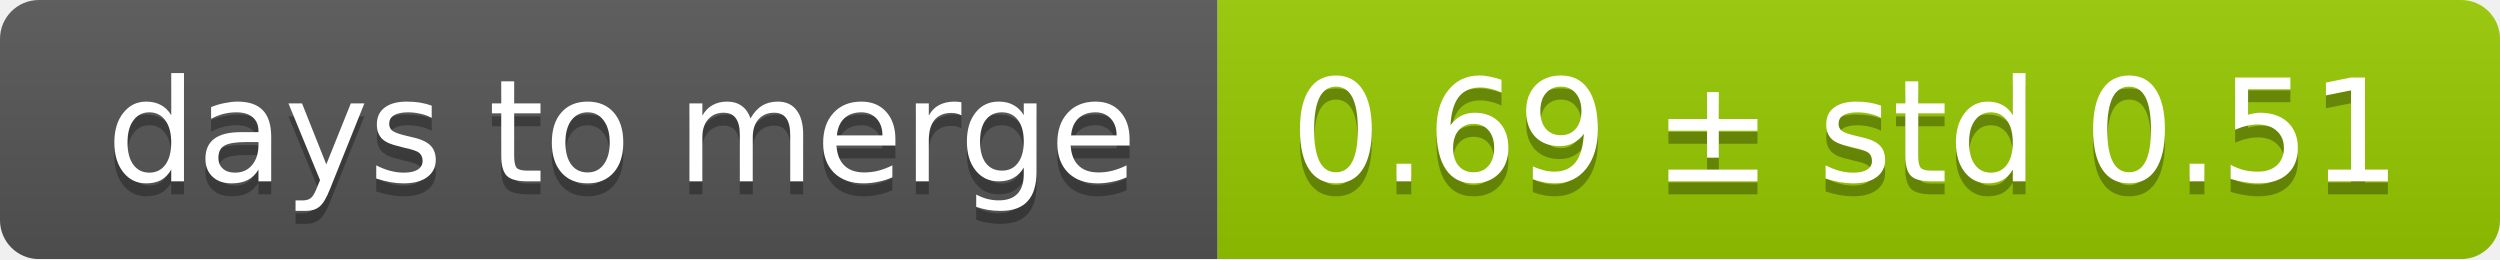
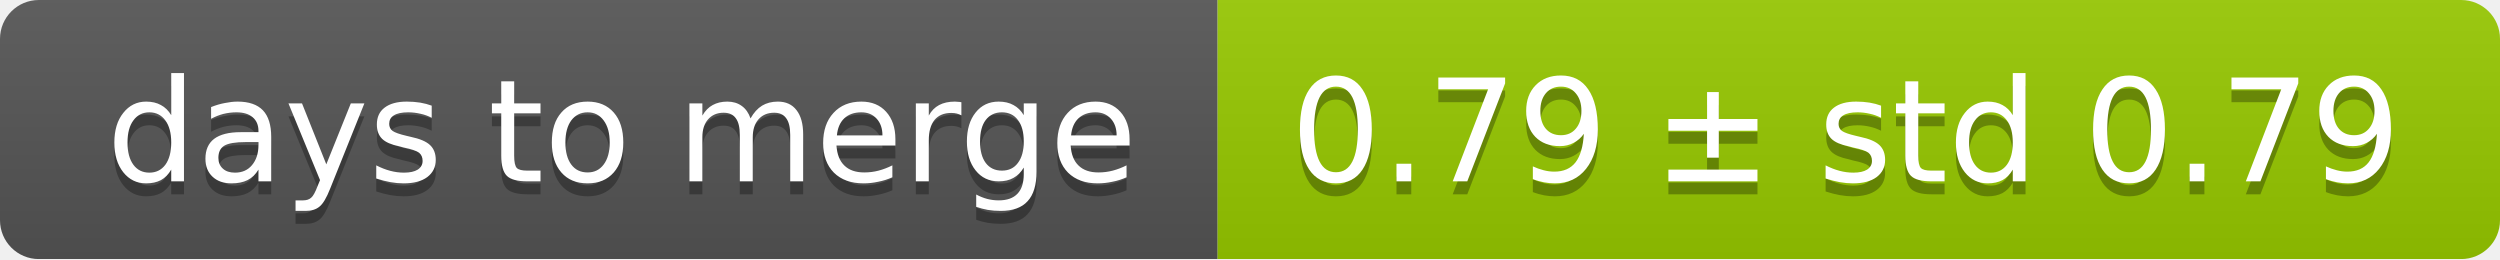
<svg xmlns="http://www.w3.org/2000/svg" width="193" height="20">
  <linearGradient id="smooth" x2="0" y2="100%">
    <stop offset="0" stop-color="#bbb" stop-opacity=".1" />
    <stop offset="1" stop-opacity=".1" />
  </linearGradient>
  <mask id="round">
    <rect width="193" height="20" rx="3" fill="#fff" />
  </mask>
  <g mask="url(#round)">
    <rect width="94" height="20" fill="#555" />
    <rect x="94" width="99" height="20" fill="#97ca00" />
    <rect width="193" height="20" fill="url(#smooth)" />
  </g>
  <g fill="#fff" text-anchor="middle" font-family="DejaVu Sans,Verdana,Geneva,sans-serif" font-size="11">
    <text x="48" y="15" fill="#010101" fill-opacity=".3">days to merge</text>
    <text x="48" y="14">days to merge</text>
-     <text x="142.5" y="15" fill="#010101" fill-opacity=".3">0.69 ± std 0.51</text>
-     <text x="142.5" y="14">0.69 ± std 0.51</text>
+     <text x="142.5" y="15" fill="#010101" fill-opacity=".3">0.79 ± std 0.79</text>
+     <text x="142.5" y="14">0.79 ± std 0.79</text>
  </g>
</svg>
